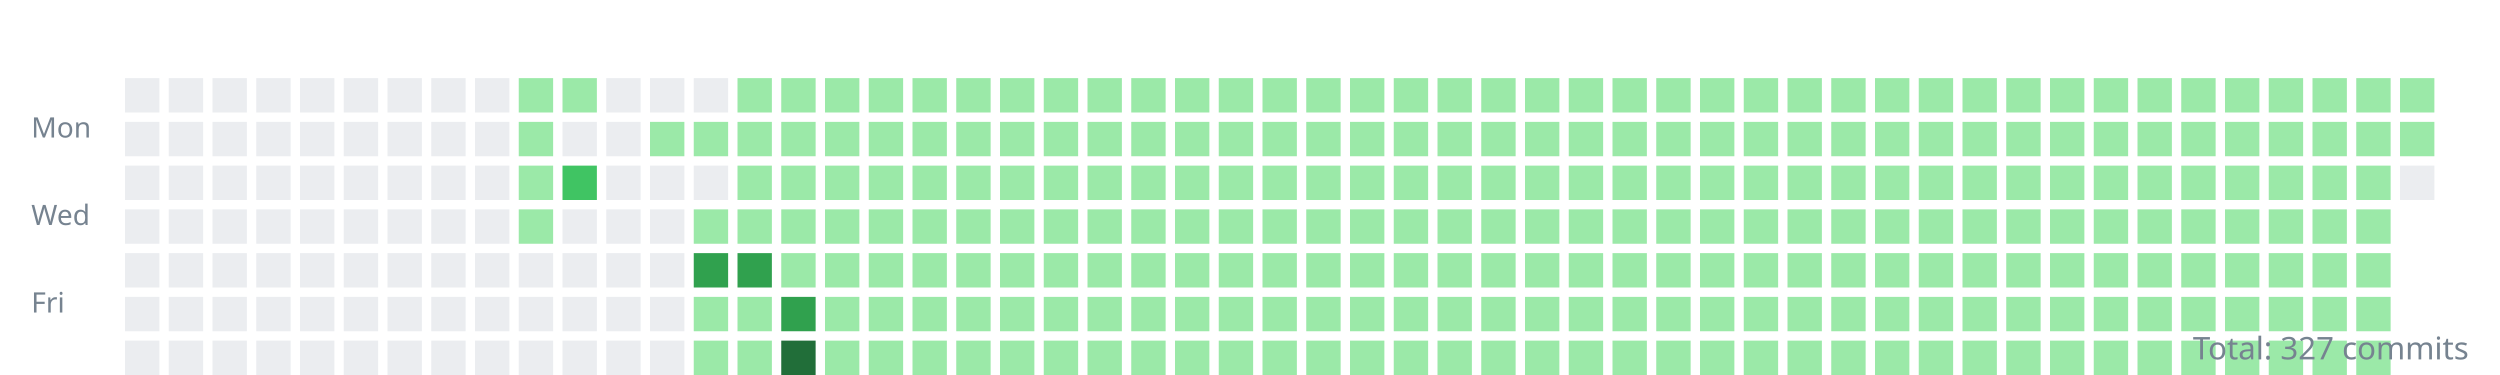
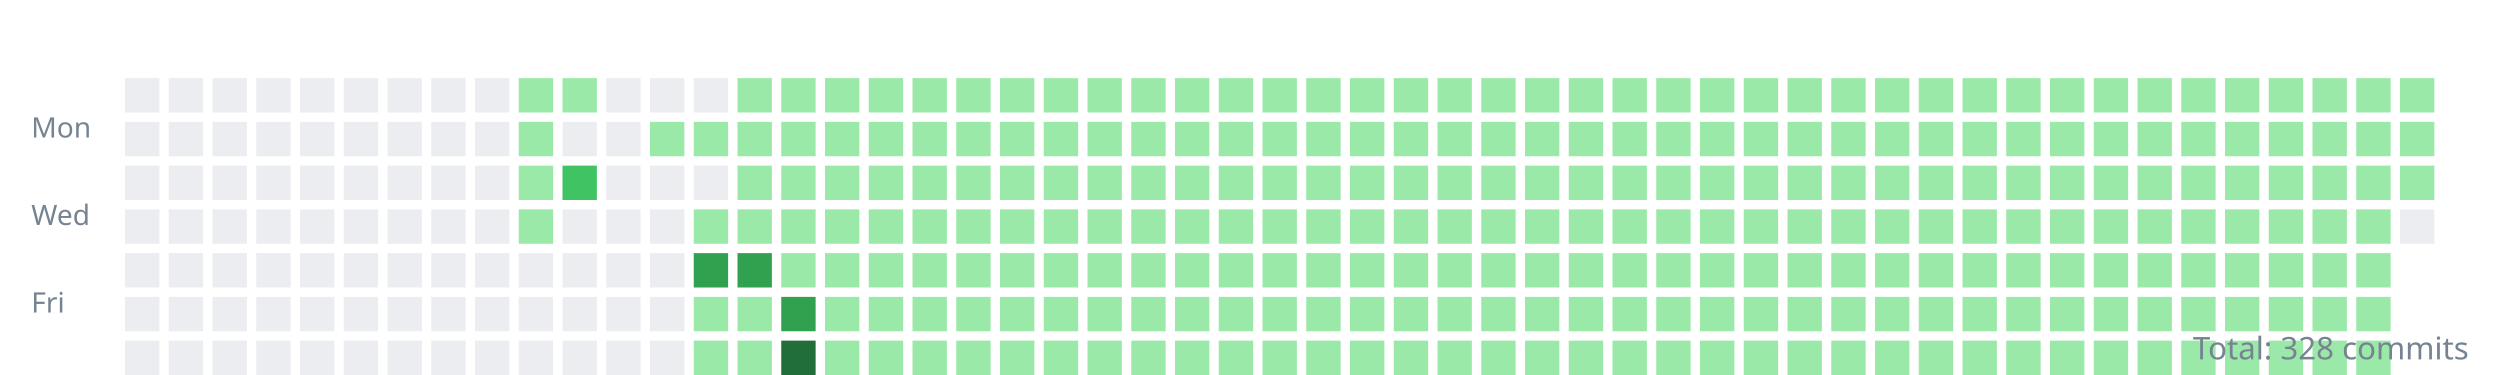
<svg xmlns="http://www.w3.org/2000/svg" width="800" height="120">
  <style>.day{outline:1px solid rgba(27,31,35,0.06);}text{font:9px sans-serif;fill:#768390;}</style>
  <g transform="translate(10,10)">
    <text y="34">Mon</text>
    <text y="62">Wed</text>
    <text y="90">Fri</text>
    <rect class="day" width="11" height="11" x="30" y="15" fill="#ebedf0" />
    <rect class="day" width="11" height="11" x="30" y="29" fill="#ebedf0" />
    <rect class="day" width="11" height="11" x="30" y="43" fill="#ebedf0" />
    <rect class="day" width="11" height="11" x="30" y="57" fill="#ebedf0" />
    <rect class="day" width="11" height="11" x="30" y="71" fill="#ebedf0" />
    <rect class="day" width="11" height="11" x="30" y="85" fill="#ebedf0" />
    <rect class="day" width="11" height="11" x="30" y="99" fill="#ebedf0" />
    <rect class="day" width="11" height="11" x="44" y="15" fill="#ebedf0" />
    <rect class="day" width="11" height="11" x="44" y="29" fill="#ebedf0" />
    <rect class="day" width="11" height="11" x="44" y="43" fill="#ebedf0" />
    <rect class="day" width="11" height="11" x="44" y="57" fill="#ebedf0" />
    <rect class="day" width="11" height="11" x="44" y="71" fill="#ebedf0" />
    <rect class="day" width="11" height="11" x="44" y="85" fill="#ebedf0" />
    <rect class="day" width="11" height="11" x="44" y="99" fill="#ebedf0" />
    <rect class="day" width="11" height="11" x="58" y="15" fill="#ebedf0" />
    <rect class="day" width="11" height="11" x="58" y="29" fill="#ebedf0" />
    <rect class="day" width="11" height="11" x="58" y="43" fill="#ebedf0" />
    <rect class="day" width="11" height="11" x="58" y="57" fill="#ebedf0" />
    <rect class="day" width="11" height="11" x="58" y="71" fill="#ebedf0" />
    <rect class="day" width="11" height="11" x="58" y="85" fill="#ebedf0" />
    <rect class="day" width="11" height="11" x="58" y="99" fill="#ebedf0" />
    <rect class="day" width="11" height="11" x="72" y="15" fill="#ebedf0" />
    <rect class="day" width="11" height="11" x="72" y="29" fill="#ebedf0" />
    <rect class="day" width="11" height="11" x="72" y="43" fill="#ebedf0" />
    <rect class="day" width="11" height="11" x="72" y="57" fill="#ebedf0" />
    <rect class="day" width="11" height="11" x="72" y="71" fill="#ebedf0" />
    <rect class="day" width="11" height="11" x="72" y="85" fill="#ebedf0" />
    <rect class="day" width="11" height="11" x="72" y="99" fill="#ebedf0" />
    <rect class="day" width="11" height="11" x="86" y="15" fill="#ebedf0" />
    <rect class="day" width="11" height="11" x="86" y="29" fill="#ebedf0" />
    <rect class="day" width="11" height="11" x="86" y="43" fill="#ebedf0" />
    <rect class="day" width="11" height="11" x="86" y="57" fill="#ebedf0" />
    <rect class="day" width="11" height="11" x="86" y="71" fill="#ebedf0" />
    <rect class="day" width="11" height="11" x="86" y="85" fill="#ebedf0" />
    <rect class="day" width="11" height="11" x="86" y="99" fill="#ebedf0" />
    <rect class="day" width="11" height="11" x="100" y="15" fill="#ebedf0" />
    <rect class="day" width="11" height="11" x="100" y="29" fill="#ebedf0" />
    <rect class="day" width="11" height="11" x="100" y="43" fill="#ebedf0" />
    <rect class="day" width="11" height="11" x="100" y="57" fill="#ebedf0" />
    <rect class="day" width="11" height="11" x="100" y="71" fill="#ebedf0" />
    <rect class="day" width="11" height="11" x="100" y="85" fill="#ebedf0" />
    <rect class="day" width="11" height="11" x="100" y="99" fill="#ebedf0" />
    <rect class="day" width="11" height="11" x="114" y="15" fill="#ebedf0" />
    <rect class="day" width="11" height="11" x="114" y="29" fill="#ebedf0" />
    <rect class="day" width="11" height="11" x="114" y="43" fill="#ebedf0" />
    <rect class="day" width="11" height="11" x="114" y="57" fill="#ebedf0" />
    <rect class="day" width="11" height="11" x="114" y="71" fill="#ebedf0" />
    <rect class="day" width="11" height="11" x="114" y="85" fill="#ebedf0" />
    <rect class="day" width="11" height="11" x="114" y="99" fill="#ebedf0" />
    <rect class="day" width="11" height="11" x="128" y="15" fill="#ebedf0" />
    <rect class="day" width="11" height="11" x="128" y="29" fill="#ebedf0" />
    <rect class="day" width="11" height="11" x="128" y="43" fill="#ebedf0" />
    <rect class="day" width="11" height="11" x="128" y="57" fill="#ebedf0" />
    <rect class="day" width="11" height="11" x="128" y="71" fill="#ebedf0" />
    <rect class="day" width="11" height="11" x="128" y="85" fill="#ebedf0" />
    <rect class="day" width="11" height="11" x="128" y="99" fill="#ebedf0" />
    <rect class="day" width="11" height="11" x="142" y="15" fill="#ebedf0" />
    <rect class="day" width="11" height="11" x="142" y="29" fill="#ebedf0" />
    <rect class="day" width="11" height="11" x="142" y="43" fill="#ebedf0" />
    <rect class="day" width="11" height="11" x="142" y="57" fill="#ebedf0" />
    <rect class="day" width="11" height="11" x="142" y="71" fill="#ebedf0" />
    <rect class="day" width="11" height="11" x="142" y="85" fill="#ebedf0" />
    <rect class="day" width="11" height="11" x="142" y="99" fill="#ebedf0" />
    <rect class="day" width="11" height="11" x="156" y="15" fill="#9be9a8" />
    <rect class="day" width="11" height="11" x="156" y="29" fill="#9be9a8" />
    <rect class="day" width="11" height="11" x="156" y="43" fill="#9be9a8" />
    <rect class="day" width="11" height="11" x="156" y="57" fill="#9be9a8" />
    <rect class="day" width="11" height="11" x="156" y="71" fill="#ebedf0" />
    <rect class="day" width="11" height="11" x="156" y="85" fill="#ebedf0" />
    <rect class="day" width="11" height="11" x="156" y="99" fill="#ebedf0" />
    <rect class="day" width="11" height="11" x="170" y="15" fill="#9be9a8" />
    <rect class="day" width="11" height="11" x="170" y="29" fill="#ebedf0" />
    <rect class="day" width="11" height="11" x="170" y="43" fill="#40c463" />
    <rect class="day" width="11" height="11" x="170" y="57" fill="#ebedf0" />
    <rect class="day" width="11" height="11" x="170" y="71" fill="#ebedf0" />
    <rect class="day" width="11" height="11" x="170" y="85" fill="#ebedf0" />
    <rect class="day" width="11" height="11" x="170" y="99" fill="#ebedf0" />
    <rect class="day" width="11" height="11" x="184" y="15" fill="#ebedf0" />
    <rect class="day" width="11" height="11" x="184" y="29" fill="#ebedf0" />
    <rect class="day" width="11" height="11" x="184" y="43" fill="#ebedf0" />
    <rect class="day" width="11" height="11" x="184" y="57" fill="#ebedf0" />
    <rect class="day" width="11" height="11" x="184" y="71" fill="#ebedf0" />
    <rect class="day" width="11" height="11" x="184" y="85" fill="#ebedf0" />
    <rect class="day" width="11" height="11" x="184" y="99" fill="#ebedf0" />
    <rect class="day" width="11" height="11" x="198" y="15" fill="#ebedf0" />
    <rect class="day" width="11" height="11" x="198" y="29" fill="#9be9a8" />
    <rect class="day" width="11" height="11" x="198" y="43" fill="#ebedf0" />
    <rect class="day" width="11" height="11" x="198" y="57" fill="#ebedf0" />
    <rect class="day" width="11" height="11" x="198" y="71" fill="#ebedf0" />
    <rect class="day" width="11" height="11" x="198" y="85" fill="#ebedf0" />
    <rect class="day" width="11" height="11" x="198" y="99" fill="#ebedf0" />
    <rect class="day" width="11" height="11" x="212" y="15" fill="#ebedf0" />
    <rect class="day" width="11" height="11" x="212" y="29" fill="#9be9a8" />
    <rect class="day" width="11" height="11" x="212" y="43" fill="#ebedf0" />
    <rect class="day" width="11" height="11" x="212" y="57" fill="#9be9a8" />
    <rect class="day" width="11" height="11" x="212" y="71" fill="#30a14e" />
    <rect class="day" width="11" height="11" x="212" y="85" fill="#9be9a8" />
    <rect class="day" width="11" height="11" x="212" y="99" fill="#9be9a8" />
    <rect class="day" width="11" height="11" x="226" y="15" fill="#9be9a8" />
    <rect class="day" width="11" height="11" x="226" y="29" fill="#9be9a8" />
    <rect class="day" width="11" height="11" x="226" y="43" fill="#9be9a8" />
    <rect class="day" width="11" height="11" x="226" y="57" fill="#9be9a8" />
    <rect class="day" width="11" height="11" x="226" y="71" fill="#30a14e" />
    <rect class="day" width="11" height="11" x="226" y="85" fill="#9be9a8" />
    <rect class="day" width="11" height="11" x="226" y="99" fill="#9be9a8" />
    <rect class="day" width="11" height="11" x="240" y="15" fill="#9be9a8" />
    <rect class="day" width="11" height="11" x="240" y="29" fill="#9be9a8" />
    <rect class="day" width="11" height="11" x="240" y="43" fill="#9be9a8" />
    <rect class="day" width="11" height="11" x="240" y="57" fill="#9be9a8" />
    <rect class="day" width="11" height="11" x="240" y="71" fill="#9be9a8" />
    <rect class="day" width="11" height="11" x="240" y="85" fill="#30a14e" />
    <rect class="day" width="11" height="11" x="240" y="99" fill="#216e39" />
    <rect class="day" width="11" height="11" x="254" y="15" fill="#9be9a8" />
    <rect class="day" width="11" height="11" x="254" y="29" fill="#9be9a8" />
    <rect class="day" width="11" height="11" x="254" y="43" fill="#9be9a8" />
    <rect class="day" width="11" height="11" x="254" y="57" fill="#9be9a8" />
    <rect class="day" width="11" height="11" x="254" y="71" fill="#9be9a8" />
    <rect class="day" width="11" height="11" x="254" y="85" fill="#9be9a8" />
    <rect class="day" width="11" height="11" x="254" y="99" fill="#9be9a8" />
    <rect class="day" width="11" height="11" x="268" y="15" fill="#9be9a8" />
    <rect class="day" width="11" height="11" x="268" y="29" fill="#9be9a8" />
    <rect class="day" width="11" height="11" x="268" y="43" fill="#9be9a8" />
    <rect class="day" width="11" height="11" x="268" y="57" fill="#9be9a8" />
    <rect class="day" width="11" height="11" x="268" y="71" fill="#9be9a8" />
    <rect class="day" width="11" height="11" x="268" y="85" fill="#9be9a8" />
    <rect class="day" width="11" height="11" x="268" y="99" fill="#9be9a8" />
    <rect class="day" width="11" height="11" x="282" y="15" fill="#9be9a8" />
    <rect class="day" width="11" height="11" x="282" y="29" fill="#9be9a8" />
    <rect class="day" width="11" height="11" x="282" y="43" fill="#9be9a8" />
    <rect class="day" width="11" height="11" x="282" y="57" fill="#9be9a8" />
    <rect class="day" width="11" height="11" x="282" y="71" fill="#9be9a8" />
    <rect class="day" width="11" height="11" x="282" y="85" fill="#9be9a8" />
    <rect class="day" width="11" height="11" x="282" y="99" fill="#9be9a8" />
    <rect class="day" width="11" height="11" x="296" y="15" fill="#9be9a8" />
    <rect class="day" width="11" height="11" x="296" y="29" fill="#9be9a8" />
    <rect class="day" width="11" height="11" x="296" y="43" fill="#9be9a8" />
    <rect class="day" width="11" height="11" x="296" y="57" fill="#9be9a8" />
    <rect class="day" width="11" height="11" x="296" y="71" fill="#9be9a8" />
    <rect class="day" width="11" height="11" x="296" y="85" fill="#9be9a8" />
    <rect class="day" width="11" height="11" x="296" y="99" fill="#9be9a8" />
    <rect class="day" width="11" height="11" x="310" y="15" fill="#9be9a8" />
    <rect class="day" width="11" height="11" x="310" y="29" fill="#9be9a8" />
    <rect class="day" width="11" height="11" x="310" y="43" fill="#9be9a8" />
    <rect class="day" width="11" height="11" x="310" y="57" fill="#9be9a8" />
    <rect class="day" width="11" height="11" x="310" y="71" fill="#9be9a8" />
    <rect class="day" width="11" height="11" x="310" y="85" fill="#9be9a8" />
    <rect class="day" width="11" height="11" x="310" y="99" fill="#9be9a8" />
    <rect class="day" width="11" height="11" x="324" y="15" fill="#9be9a8" />
    <rect class="day" width="11" height="11" x="324" y="29" fill="#9be9a8" />
    <rect class="day" width="11" height="11" x="324" y="43" fill="#9be9a8" />
    <rect class="day" width="11" height="11" x="324" y="57" fill="#9be9a8" />
    <rect class="day" width="11" height="11" x="324" y="71" fill="#9be9a8" />
    <rect class="day" width="11" height="11" x="324" y="85" fill="#9be9a8" />
    <rect class="day" width="11" height="11" x="324" y="99" fill="#9be9a8" />
    <rect class="day" width="11" height="11" x="338" y="15" fill="#9be9a8" />
    <rect class="day" width="11" height="11" x="338" y="29" fill="#9be9a8" />
    <rect class="day" width="11" height="11" x="338" y="43" fill="#9be9a8" />
    <rect class="day" width="11" height="11" x="338" y="57" fill="#9be9a8" />
    <rect class="day" width="11" height="11" x="338" y="71" fill="#9be9a8" />
    <rect class="day" width="11" height="11" x="338" y="85" fill="#9be9a8" />
    <rect class="day" width="11" height="11" x="338" y="99" fill="#9be9a8" />
    <rect class="day" width="11" height="11" x="352" y="15" fill="#9be9a8" />
    <rect class="day" width="11" height="11" x="352" y="29" fill="#9be9a8" />
    <rect class="day" width="11" height="11" x="352" y="43" fill="#9be9a8" />
    <rect class="day" width="11" height="11" x="352" y="57" fill="#9be9a8" />
    <rect class="day" width="11" height="11" x="352" y="71" fill="#9be9a8" />
    <rect class="day" width="11" height="11" x="352" y="85" fill="#9be9a8" />
    <rect class="day" width="11" height="11" x="352" y="99" fill="#9be9a8" />
    <rect class="day" width="11" height="11" x="366" y="15" fill="#9be9a8" />
    <rect class="day" width="11" height="11" x="366" y="29" fill="#9be9a8" />
    <rect class="day" width="11" height="11" x="366" y="43" fill="#9be9a8" />
    <rect class="day" width="11" height="11" x="366" y="57" fill="#9be9a8" />
    <rect class="day" width="11" height="11" x="366" y="71" fill="#9be9a8" />
    <rect class="day" width="11" height="11" x="366" y="85" fill="#9be9a8" />
    <rect class="day" width="11" height="11" x="366" y="99" fill="#9be9a8" />
    <rect class="day" width="11" height="11" x="380" y="15" fill="#9be9a8" />
    <rect class="day" width="11" height="11" x="380" y="29" fill="#9be9a8" />
    <rect class="day" width="11" height="11" x="380" y="43" fill="#9be9a8" />
    <rect class="day" width="11" height="11" x="380" y="57" fill="#9be9a8" />
    <rect class="day" width="11" height="11" x="380" y="71" fill="#9be9a8" />
    <rect class="day" width="11" height="11" x="380" y="85" fill="#9be9a8" />
    <rect class="day" width="11" height="11" x="380" y="99" fill="#9be9a8" />
    <rect class="day" width="11" height="11" x="394" y="15" fill="#9be9a8" />
    <rect class="day" width="11" height="11" x="394" y="29" fill="#9be9a8" />
    <rect class="day" width="11" height="11" x="394" y="43" fill="#9be9a8" />
    <rect class="day" width="11" height="11" x="394" y="57" fill="#9be9a8" />
    <rect class="day" width="11" height="11" x="394" y="71" fill="#9be9a8" />
    <rect class="day" width="11" height="11" x="394" y="85" fill="#9be9a8" />
    <rect class="day" width="11" height="11" x="394" y="99" fill="#9be9a8" />
    <rect class="day" width="11" height="11" x="408" y="15" fill="#9be9a8" />
    <rect class="day" width="11" height="11" x="408" y="29" fill="#9be9a8" />
    <rect class="day" width="11" height="11" x="408" y="43" fill="#9be9a8" />
    <rect class="day" width="11" height="11" x="408" y="57" fill="#9be9a8" />
    <rect class="day" width="11" height="11" x="408" y="71" fill="#9be9a8" />
    <rect class="day" width="11" height="11" x="408" y="85" fill="#9be9a8" />
    <rect class="day" width="11" height="11" x="408" y="99" fill="#9be9a8" />
    <rect class="day" width="11" height="11" x="422" y="15" fill="#9be9a8" />
    <rect class="day" width="11" height="11" x="422" y="29" fill="#9be9a8" />
    <rect class="day" width="11" height="11" x="422" y="43" fill="#9be9a8" />
    <rect class="day" width="11" height="11" x="422" y="57" fill="#9be9a8" />
    <rect class="day" width="11" height="11" x="422" y="71" fill="#9be9a8" />
    <rect class="day" width="11" height="11" x="422" y="85" fill="#9be9a8" />
    <rect class="day" width="11" height="11" x="422" y="99" fill="#9be9a8" />
    <rect class="day" width="11" height="11" x="436" y="15" fill="#9be9a8" />
    <rect class="day" width="11" height="11" x="436" y="29" fill="#9be9a8" />
    <rect class="day" width="11" height="11" x="436" y="43" fill="#9be9a8" />
    <rect class="day" width="11" height="11" x="436" y="57" fill="#9be9a8" />
    <rect class="day" width="11" height="11" x="436" y="71" fill="#9be9a8" />
    <rect class="day" width="11" height="11" x="436" y="85" fill="#9be9a8" />
    <rect class="day" width="11" height="11" x="436" y="99" fill="#9be9a8" />
    <rect class="day" width="11" height="11" x="450" y="15" fill="#9be9a8" />
    <rect class="day" width="11" height="11" x="450" y="29" fill="#9be9a8" />
    <rect class="day" width="11" height="11" x="450" y="43" fill="#9be9a8" />
    <rect class="day" width="11" height="11" x="450" y="57" fill="#9be9a8" />
    <rect class="day" width="11" height="11" x="450" y="71" fill="#9be9a8" />
    <rect class="day" width="11" height="11" x="450" y="85" fill="#9be9a8" />
    <rect class="day" width="11" height="11" x="450" y="99" fill="#9be9a8" />
    <rect class="day" width="11" height="11" x="464" y="15" fill="#9be9a8" />
    <rect class="day" width="11" height="11" x="464" y="29" fill="#9be9a8" />
    <rect class="day" width="11" height="11" x="464" y="43" fill="#9be9a8" />
    <rect class="day" width="11" height="11" x="464" y="57" fill="#9be9a8" />
    <rect class="day" width="11" height="11" x="464" y="71" fill="#9be9a8" />
    <rect class="day" width="11" height="11" x="464" y="85" fill="#9be9a8" />
    <rect class="day" width="11" height="11" x="464" y="99" fill="#9be9a8" />
    <rect class="day" width="11" height="11" x="478" y="15" fill="#9be9a8" />
    <rect class="day" width="11" height="11" x="478" y="29" fill="#9be9a8" />
    <rect class="day" width="11" height="11" x="478" y="43" fill="#9be9a8" />
    <rect class="day" width="11" height="11" x="478" y="57" fill="#9be9a8" />
    <rect class="day" width="11" height="11" x="478" y="71" fill="#9be9a8" />
    <rect class="day" width="11" height="11" x="478" y="85" fill="#9be9a8" />
    <rect class="day" width="11" height="11" x="478" y="99" fill="#9be9a8" />
    <rect class="day" width="11" height="11" x="492" y="15" fill="#9be9a8" />
    <rect class="day" width="11" height="11" x="492" y="29" fill="#9be9a8" />
    <rect class="day" width="11" height="11" x="492" y="43" fill="#9be9a8" />
    <rect class="day" width="11" height="11" x="492" y="57" fill="#9be9a8" />
    <rect class="day" width="11" height="11" x="492" y="71" fill="#9be9a8" />
    <rect class="day" width="11" height="11" x="492" y="85" fill="#9be9a8" />
    <rect class="day" width="11" height="11" x="492" y="99" fill="#9be9a8" />
    <rect class="day" width="11" height="11" x="506" y="15" fill="#9be9a8" />
    <rect class="day" width="11" height="11" x="506" y="29" fill="#9be9a8" />
    <rect class="day" width="11" height="11" x="506" y="43" fill="#9be9a8" />
    <rect class="day" width="11" height="11" x="506" y="57" fill="#9be9a8" />
    <rect class="day" width="11" height="11" x="506" y="71" fill="#9be9a8" />
    <rect class="day" width="11" height="11" x="506" y="85" fill="#9be9a8" />
    <rect class="day" width="11" height="11" x="506" y="99" fill="#9be9a8" />
    <rect class="day" width="11" height="11" x="520" y="15" fill="#9be9a8" />
    <rect class="day" width="11" height="11" x="520" y="29" fill="#9be9a8" />
    <rect class="day" width="11" height="11" x="520" y="43" fill="#9be9a8" />
    <rect class="day" width="11" height="11" x="520" y="57" fill="#9be9a8" />
    <rect class="day" width="11" height="11" x="520" y="71" fill="#9be9a8" />
    <rect class="day" width="11" height="11" x="520" y="85" fill="#9be9a8" />
    <rect class="day" width="11" height="11" x="520" y="99" fill="#9be9a8" />
    <rect class="day" width="11" height="11" x="534" y="15" fill="#9be9a8" />
    <rect class="day" width="11" height="11" x="534" y="29" fill="#9be9a8" />
    <rect class="day" width="11" height="11" x="534" y="43" fill="#9be9a8" />
    <rect class="day" width="11" height="11" x="534" y="57" fill="#9be9a8" />
    <rect class="day" width="11" height="11" x="534" y="71" fill="#9be9a8" />
    <rect class="day" width="11" height="11" x="534" y="85" fill="#9be9a8" />
    <rect class="day" width="11" height="11" x="534" y="99" fill="#9be9a8" />
    <rect class="day" width="11" height="11" x="548" y="15" fill="#9be9a8" />
    <rect class="day" width="11" height="11" x="548" y="29" fill="#9be9a8" />
    <rect class="day" width="11" height="11" x="548" y="43" fill="#9be9a8" />
    <rect class="day" width="11" height="11" x="548" y="57" fill="#9be9a8" />
    <rect class="day" width="11" height="11" x="548" y="71" fill="#9be9a8" />
    <rect class="day" width="11" height="11" x="548" y="85" fill="#9be9a8" />
    <rect class="day" width="11" height="11" x="548" y="99" fill="#9be9a8" />
    <rect class="day" width="11" height="11" x="562" y="15" fill="#9be9a8" />
    <rect class="day" width="11" height="11" x="562" y="29" fill="#9be9a8" />
    <rect class="day" width="11" height="11" x="562" y="43" fill="#9be9a8" />
    <rect class="day" width="11" height="11" x="562" y="57" fill="#9be9a8" />
    <rect class="day" width="11" height="11" x="562" y="71" fill="#9be9a8" />
    <rect class="day" width="11" height="11" x="562" y="85" fill="#9be9a8" />
    <rect class="day" width="11" height="11" x="562" y="99" fill="#9be9a8" />
    <rect class="day" width="11" height="11" x="576" y="15" fill="#9be9a8" />
    <rect class="day" width="11" height="11" x="576" y="29" fill="#9be9a8" />
    <rect class="day" width="11" height="11" x="576" y="43" fill="#9be9a8" />
    <rect class="day" width="11" height="11" x="576" y="57" fill="#9be9a8" />
    <rect class="day" width="11" height="11" x="576" y="71" fill="#9be9a8" />
    <rect class="day" width="11" height="11" x="576" y="85" fill="#9be9a8" />
    <rect class="day" width="11" height="11" x="576" y="99" fill="#9be9a8" />
    <rect class="day" width="11" height="11" x="590" y="15" fill="#9be9a8" />
    <rect class="day" width="11" height="11" x="590" y="29" fill="#9be9a8" />
    <rect class="day" width="11" height="11" x="590" y="43" fill="#9be9a8" />
    <rect class="day" width="11" height="11" x="590" y="57" fill="#9be9a8" />
    <rect class="day" width="11" height="11" x="590" y="71" fill="#9be9a8" />
    <rect class="day" width="11" height="11" x="590" y="85" fill="#9be9a8" />
    <rect class="day" width="11" height="11" x="590" y="99" fill="#9be9a8" />
    <rect class="day" width="11" height="11" x="604" y="15" fill="#9be9a8" />
    <rect class="day" width="11" height="11" x="604" y="29" fill="#9be9a8" />
    <rect class="day" width="11" height="11" x="604" y="43" fill="#9be9a8" />
    <rect class="day" width="11" height="11" x="604" y="57" fill="#9be9a8" />
    <rect class="day" width="11" height="11" x="604" y="71" fill="#9be9a8" />
    <rect class="day" width="11" height="11" x="604" y="85" fill="#9be9a8" />
    <rect class="day" width="11" height="11" x="604" y="99" fill="#9be9a8" />
    <rect class="day" width="11" height="11" x="618" y="15" fill="#9be9a8" />
    <rect class="day" width="11" height="11" x="618" y="29" fill="#9be9a8" />
    <rect class="day" width="11" height="11" x="618" y="43" fill="#9be9a8" />
    <rect class="day" width="11" height="11" x="618" y="57" fill="#9be9a8" />
    <rect class="day" width="11" height="11" x="618" y="71" fill="#9be9a8" />
    <rect class="day" width="11" height="11" x="618" y="85" fill="#9be9a8" />
    <rect class="day" width="11" height="11" x="618" y="99" fill="#9be9a8" />
    <rect class="day" width="11" height="11" x="632" y="15" fill="#9be9a8" />
    <rect class="day" width="11" height="11" x="632" y="29" fill="#9be9a8" />
    <rect class="day" width="11" height="11" x="632" y="43" fill="#9be9a8" />
    <rect class="day" width="11" height="11" x="632" y="57" fill="#9be9a8" />
    <rect class="day" width="11" height="11" x="632" y="71" fill="#9be9a8" />
    <rect class="day" width="11" height="11" x="632" y="85" fill="#9be9a8" />
    <rect class="day" width="11" height="11" x="632" y="99" fill="#9be9a8" />
    <rect class="day" width="11" height="11" x="646" y="15" fill="#9be9a8" />
    <rect class="day" width="11" height="11" x="646" y="29" fill="#9be9a8" />
    <rect class="day" width="11" height="11" x="646" y="43" fill="#9be9a8" />
    <rect class="day" width="11" height="11" x="646" y="57" fill="#9be9a8" />
    <rect class="day" width="11" height="11" x="646" y="71" fill="#9be9a8" />
    <rect class="day" width="11" height="11" x="646" y="85" fill="#9be9a8" />
    <rect class="day" width="11" height="11" x="646" y="99" fill="#9be9a8" />
    <rect class="day" width="11" height="11" x="660" y="15" fill="#9be9a8" />
    <rect class="day" width="11" height="11" x="660" y="29" fill="#9be9a8" />
    <rect class="day" width="11" height="11" x="660" y="43" fill="#9be9a8" />
    <rect class="day" width="11" height="11" x="660" y="57" fill="#9be9a8" />
    <rect class="day" width="11" height="11" x="660" y="71" fill="#9be9a8" />
    <rect class="day" width="11" height="11" x="660" y="85" fill="#9be9a8" />
    <rect class="day" width="11" height="11" x="660" y="99" fill="#9be9a8" />
    <rect class="day" width="11" height="11" x="674" y="15" fill="#9be9a8" />
    <rect class="day" width="11" height="11" x="674" y="29" fill="#9be9a8" />
    <rect class="day" width="11" height="11" x="674" y="43" fill="#9be9a8" />
    <rect class="day" width="11" height="11" x="674" y="57" fill="#9be9a8" />
    <rect class="day" width="11" height="11" x="674" y="71" fill="#9be9a8" />
    <rect class="day" width="11" height="11" x="674" y="85" fill="#9be9a8" />
    <rect class="day" width="11" height="11" x="674" y="99" fill="#9be9a8" />
    <rect class="day" width="11" height="11" x="688" y="15" fill="#9be9a8" />
    <rect class="day" width="11" height="11" x="688" y="29" fill="#9be9a8" />
    <rect class="day" width="11" height="11" x="688" y="43" fill="#9be9a8" />
    <rect class="day" width="11" height="11" x="688" y="57" fill="#9be9a8" />
    <rect class="day" width="11" height="11" x="688" y="71" fill="#9be9a8" />
    <rect class="day" width="11" height="11" x="688" y="85" fill="#9be9a8" />
    <rect class="day" width="11" height="11" x="688" y="99" fill="#9be9a8" />
    <rect class="day" width="11" height="11" x="702" y="15" fill="#9be9a8" />
    <rect class="day" width="11" height="11" x="702" y="29" fill="#9be9a8" />
    <rect class="day" width="11" height="11" x="702" y="43" fill="#9be9a8" />
    <rect class="day" width="11" height="11" x="702" y="57" fill="#9be9a8" />
    <rect class="day" width="11" height="11" x="702" y="71" fill="#9be9a8" />
    <rect class="day" width="11" height="11" x="702" y="85" fill="#9be9a8" />
    <rect class="day" width="11" height="11" x="702" y="99" fill="#9be9a8" />
    <rect class="day" width="11" height="11" x="716" y="15" fill="#9be9a8" />
    <rect class="day" width="11" height="11" x="716" y="29" fill="#9be9a8" />
    <rect class="day" width="11" height="11" x="716" y="43" fill="#9be9a8" />
    <rect class="day" width="11" height="11" x="716" y="57" fill="#9be9a8" />
    <rect class="day" width="11" height="11" x="716" y="71" fill="#9be9a8" />
    <rect class="day" width="11" height="11" x="716" y="85" fill="#9be9a8" />
    <rect class="day" width="11" height="11" x="716" y="99" fill="#9be9a8" />
    <rect class="day" width="11" height="11" x="730" y="15" fill="#9be9a8" />
    <rect class="day" width="11" height="11" x="730" y="29" fill="#9be9a8" />
    <rect class="day" width="11" height="11" x="730" y="43" fill="#9be9a8" />
    <rect class="day" width="11" height="11" x="730" y="57" fill="#9be9a8" />
    <rect class="day" width="11" height="11" x="730" y="71" fill="#9be9a8" />
    <rect class="day" width="11" height="11" x="730" y="85" fill="#9be9a8" />
    <rect class="day" width="11" height="11" x="730" y="99" fill="#9be9a8" />
    <rect class="day" width="11" height="11" x="744" y="15" fill="#9be9a8" />
    <rect class="day" width="11" height="11" x="744" y="29" fill="#9be9a8" />
    <rect class="day" width="11" height="11" x="744" y="43" fill="#9be9a8" />
    <rect class="day" width="11" height="11" x="744" y="57" fill="#9be9a8" />
    <rect class="day" width="11" height="11" x="744" y="71" fill="#9be9a8" />
    <rect class="day" width="11" height="11" x="744" y="85" fill="#9be9a8" />
    <rect class="day" width="11" height="11" x="744" y="99" fill="#9be9a8" />
    <rect class="day" width="11" height="11" x="758" y="15" fill="#9be9a8" />
    <rect class="day" width="11" height="11" x="758" y="29" fill="#9be9a8" />
-     <rect class="day" width="11" height="11" x="758" y="43" fill="#ebedf0" />
+     <rect class="day" width="11" height="11" x="758" y="43" fill="#9be9a8" />
+     <rect class="day" width="11" height="11" x="758" y="57" fill="#ebedf0" />
  </g>
-   <text x="790" y="115" text-anchor="end" style="font-size:10px">Total: 327 commits</text>
+   <text x="790" y="115" text-anchor="end" style="font-size:10px">Total: 328 commits</text>
</svg>
